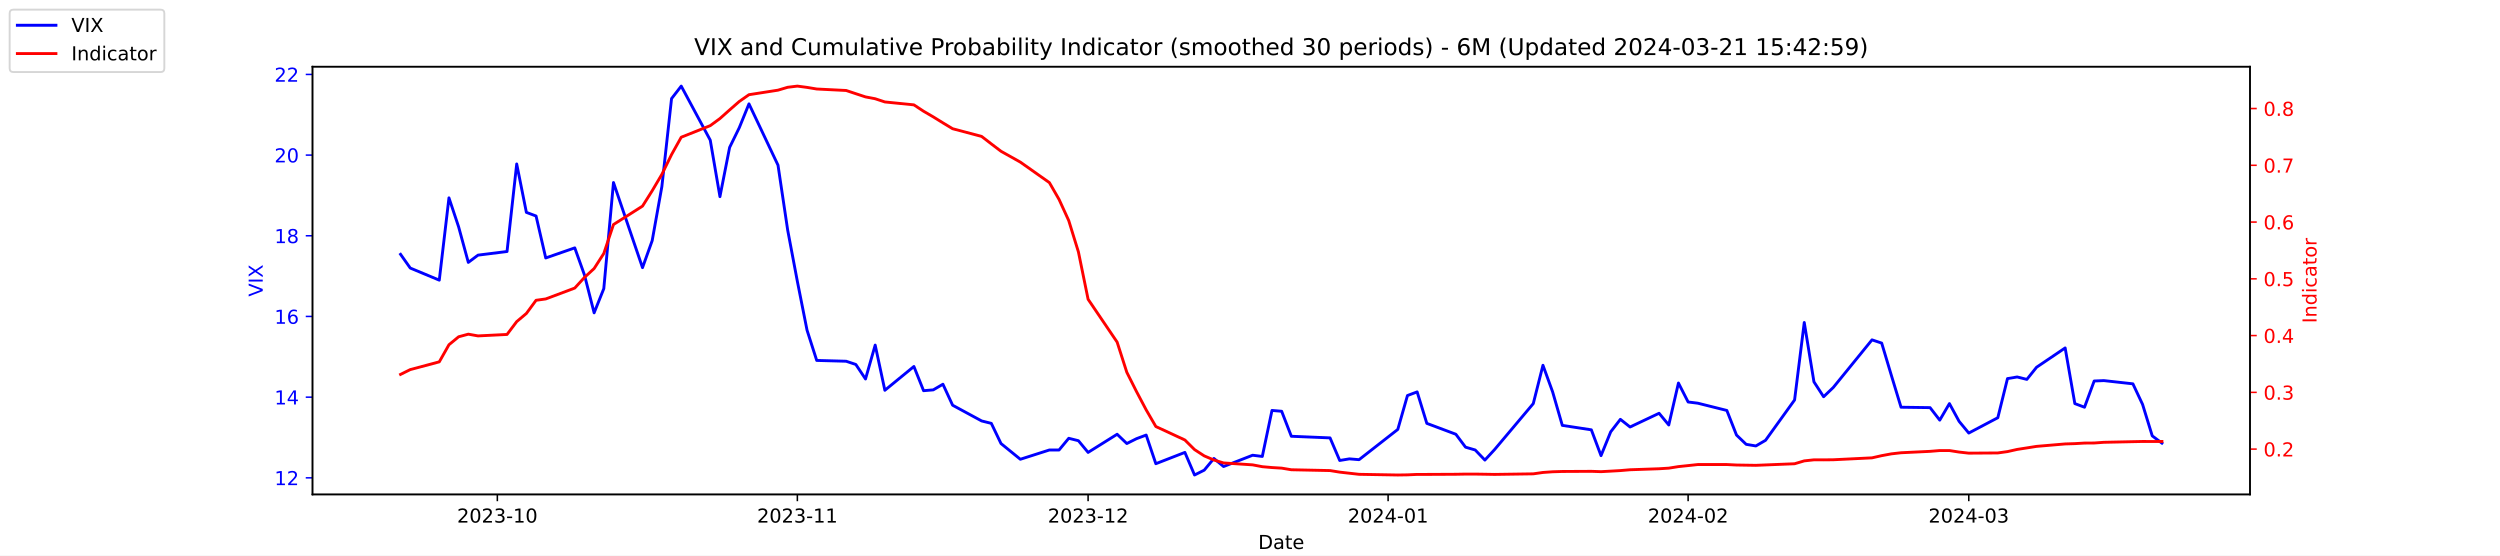
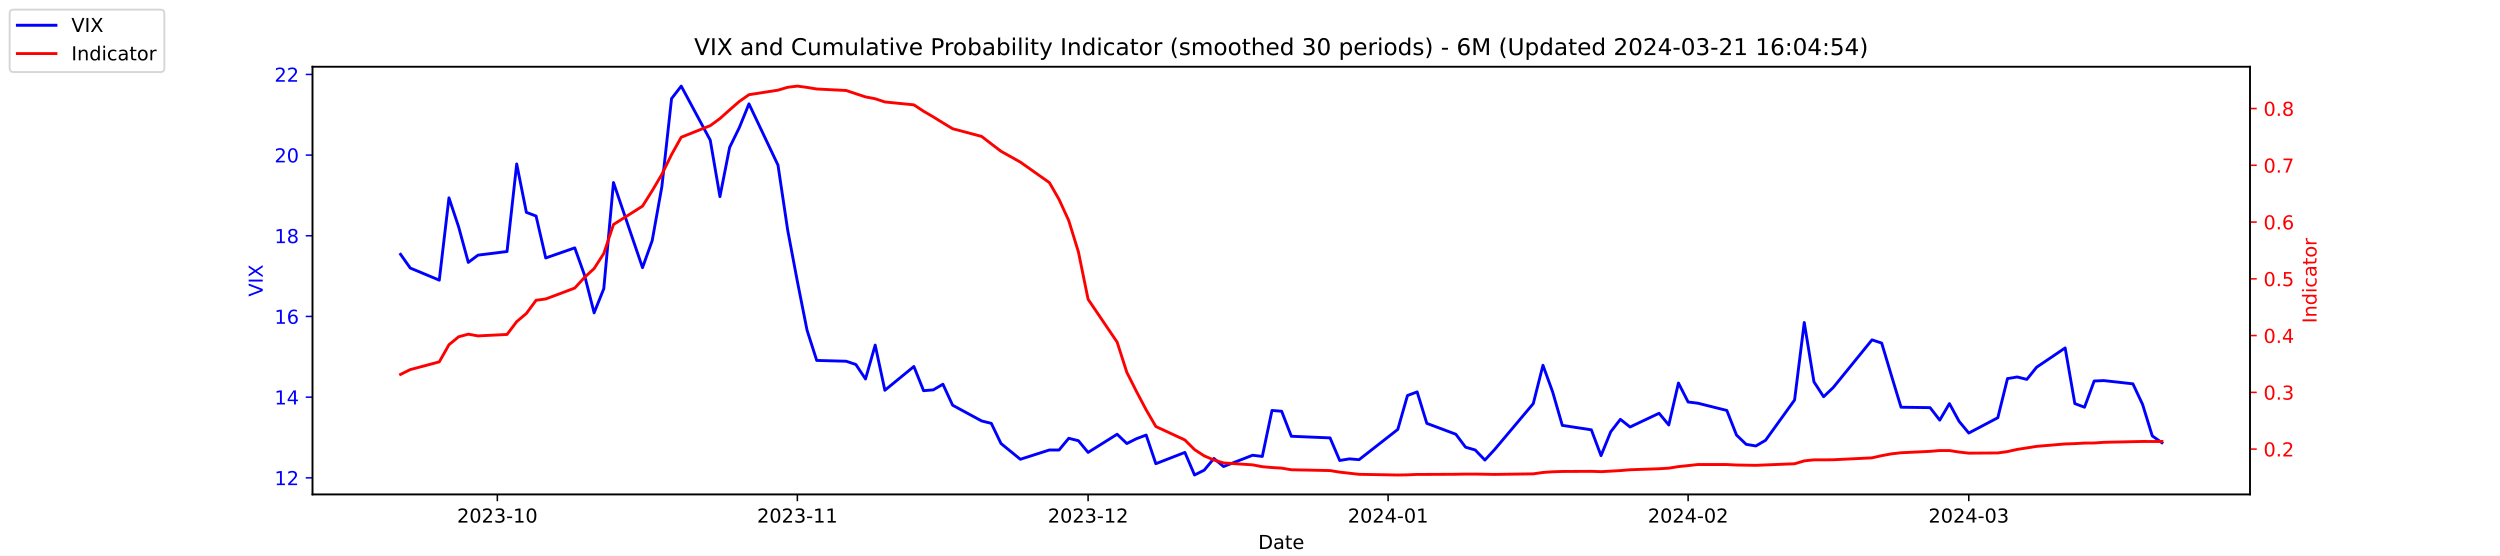
<svg xmlns="http://www.w3.org/2000/svg" xmlns:xlink="http://www.w3.org/1999/xlink" width="1296pt" height="288pt" viewBox="0 0 1296 288" version="1.1">
  <defs>
    <style type="text/css">*{stroke-linejoin: round; stroke-linecap: butt}</style>
  </defs>
  <g id="figure_1">
    <g id="patch_1">
      <path d="M 0 288  L 1296 288  L 1296 0  L 0 0  z " style="fill: #ffffff" />
    </g>
    <g id="axes_1">
      <g id="patch_2">
        <path d="M 162 256.32  L 1166.4 256.32  L 1166.4 34.56  L 162 34.56  z " style="fill: #ffffff" />
      </g>
      <g id="matplotlib.axis_1">
        <g id="xtick_1">
          <g id="line2d_1">
            <defs>
-               <path id="m4f66d90e80" d="M 0 0  L 0 3.5  " style="stroke: #000000; stroke-width: 0.8" />
+               <path id="mae8d6d91ac" d="M 0 0  L 0 3.5  " style="stroke: #000000; stroke-width: 0.8" />
            </defs>
            <g>
-               <use xlink:href="#m4f66d90e80" x="257.824" y="256.32" style="stroke: #000000; stroke-width: 0.8" />
+               <use xlink:href="#mae8d6d91ac" x="257.824" y="256.32" style="stroke: #000000; stroke-width: 0.8" />
            </g>
          </g>
          <g id="text_1">
            <g transform="translate(236.933 270.9184) scale(0.1 -0.1)">
              <defs>
                <path id="DejaVuSans-32" d="M 1228 531  L 3431 531  L 3431 0  L 469 0  L 469 531  Q 828 903 1448 1529  Q 2069 2156 2228 2338  Q 2531 2678 2651 2914  Q 2772 3150 2772 3378  Q 2772 3750 2511 3984  Q 2250 4219 1831 4219  Q 1534 4219 1204 4116  Q 875 4013 500 3803  L 500 4441  Q 881 4594 1212 4672  Q 1544 4750 1819 4750  Q 2544 4750 2975 4387  Q 3406 4025 3406 3419  Q 3406 3131 3298 2873  Q 3191 2616 2906 2266  Q 2828 2175 2409 1742  Q 1991 1309 1228 531  z " transform="scale(0.015625)" />
                <path id="DejaVuSans-30" d="M 2034 4250  Q 1547 4250 1301 3770  Q 1056 3291 1056 2328  Q 1056 1369 1301 889  Q 1547 409 2034 409  Q 2525 409 2770 889  Q 3016 1369 3016 2328  Q 3016 3291 2770 3770  Q 2525 4250 2034 4250  z M 2034 4750  Q 2819 4750 3233 4129  Q 3647 3509 3647 2328  Q 3647 1150 3233 529  Q 2819 -91 2034 -91  Q 1250 -91 836 529  Q 422 1150 422 2328  Q 422 3509 836 4129  Q 1250 4750 2034 4750  z " transform="scale(0.015625)" />
                <path id="DejaVuSans-33" d="M 2597 2516  Q 3050 2419 3304 2112  Q 3559 1806 3559 1356  Q 3559 666 3084 287  Q 2609 -91 1734 -91  Q 1441 -91 1130 -33  Q 819 25 488 141  L 488 750  Q 750 597 1062 519  Q 1375 441 1716 441  Q 2309 441 2620 675  Q 2931 909 2931 1356  Q 2931 1769 2642 2001  Q 2353 2234 1838 2234  L 1294 2234  L 1294 2753  L 1863 2753  Q 2328 2753 2575 2939  Q 2822 3125 2822 3475  Q 2822 3834 2567 4026  Q 2313 4219 1838 4219  Q 1578 4219 1281 4162  Q 984 4106 628 3988  L 628 4550  Q 988 4650 1302 4700  Q 1616 4750 1894 4750  Q 2613 4750 3031 4423  Q 3450 4097 3450 3541  Q 3450 3153 3228 2886  Q 3006 2619 2597 2516  z " transform="scale(0.015625)" />
                <path id="DejaVuSans-2d" d="M 313 2009  L 1997 2009  L 1997 1497  L 313 1497  L 313 2009  z " transform="scale(0.015625)" />
                <path id="DejaVuSans-31" d="M 794 531  L 1825 531  L 1825 4091  L 703 3866  L 703 4441  L 1819 4666  L 2450 4666  L 2450 531  L 3481 531  L 3481 0  L 794 0  L 794 531  z " transform="scale(0.015625)" />
              </defs>
              <use xlink:href="#DejaVuSans-32" />
              <use xlink:href="#DejaVuSans-30" x="63.623" />
              <use xlink:href="#DejaVuSans-32" x="127.246" />
              <use xlink:href="#DejaVuSans-33" x="190.869" />
              <use xlink:href="#DejaVuSans-2d" x="254.492" />
              <use xlink:href="#DejaVuSans-31" x="290.576" />
              <use xlink:href="#DejaVuSans-30" x="354.199" />
            </g>
          </g>
        </g>
        <g id="xtick_2">
          <g id="line2d_2">
            <g>
-               <use xlink:href="#m4f66d90e80" x="413.351" y="256.32" style="stroke: #000000; stroke-width: 0.8" />
+               <use xlink:href="#mae8d6d91ac" x="413.351" y="256.32" style="stroke: #000000; stroke-width: 0.8" />
            </g>
          </g>
          <g id="text_2">
            <g transform="translate(392.4594 270.9184) scale(0.1 -0.1)">
              <use xlink:href="#DejaVuSans-32" />
              <use xlink:href="#DejaVuSans-30" x="63.623" />
              <use xlink:href="#DejaVuSans-32" x="127.246" />
              <use xlink:href="#DejaVuSans-33" x="190.869" />
              <use xlink:href="#DejaVuSans-2d" x="254.492" />
              <use xlink:href="#DejaVuSans-31" x="290.576" />
              <use xlink:href="#DejaVuSans-31" x="354.199" />
            </g>
          </g>
        </g>
        <g id="xtick_3">
          <g id="line2d_3">
            <g>
-               <use xlink:href="#m4f66d90e80" x="564.069" y="256.32" style="stroke: #000000; stroke-width: 0.8" />
+               <use xlink:href="#mae8d6d91ac" x="564.069" y="256.32" style="stroke: #000000; stroke-width: 0.8" />
            </g>
          </g>
          <g id="text_3">
            <g transform="translate(543.178 270.9184) scale(0.1 -0.1)">
              <use xlink:href="#DejaVuSans-32" />
              <use xlink:href="#DejaVuSans-30" x="63.623" />
              <use xlink:href="#DejaVuSans-32" x="127.246" />
              <use xlink:href="#DejaVuSans-33" x="190.869" />
              <use xlink:href="#DejaVuSans-2d" x="254.492" />
              <use xlink:href="#DejaVuSans-31" x="290.576" />
              <use xlink:href="#DejaVuSans-32" x="354.199" />
            </g>
          </g>
        </g>
        <g id="xtick_4">
          <g id="line2d_4">
            <g>
-               <use xlink:href="#m4f66d90e80" x="719.596" y="256.32" style="stroke: #000000; stroke-width: 0.8" />
+               <use xlink:href="#mae8d6d91ac" x="719.596" y="256.32" style="stroke: #000000; stroke-width: 0.8" />
            </g>
          </g>
          <g id="text_4">
            <g transform="translate(698.7044 270.9184) scale(0.1 -0.1)">
              <defs>
                <path id="DejaVuSans-34" d="M 2419 4116  L 825 1625  L 2419 1625  L 2419 4116  z M 2253 4666  L 3047 4666  L 3047 1625  L 3713 1625  L 3713 1100  L 3047 1100  L 3047 0  L 2419 0  L 2419 1100  L 313 1100  L 313 1709  L 2253 4666  z " transform="scale(0.015625)" />
              </defs>
              <use xlink:href="#DejaVuSans-32" />
              <use xlink:href="#DejaVuSans-30" x="63.623" />
              <use xlink:href="#DejaVuSans-32" x="127.246" />
              <use xlink:href="#DejaVuSans-34" x="190.869" />
              <use xlink:href="#DejaVuSans-2d" x="254.492" />
              <use xlink:href="#DejaVuSans-30" x="290.576" />
              <use xlink:href="#DejaVuSans-31" x="354.199" />
            </g>
          </g>
        </g>
        <g id="xtick_5">
          <g id="line2d_5">
            <g>
-               <use xlink:href="#m4f66d90e80" x="875.122" y="256.32" style="stroke: #000000; stroke-width: 0.8" />
+               <use xlink:href="#mae8d6d91ac" x="875.122" y="256.32" style="stroke: #000000; stroke-width: 0.8" />
            </g>
          </g>
          <g id="text_5">
            <g transform="translate(854.2309 270.9184) scale(0.1 -0.1)">
              <use xlink:href="#DejaVuSans-32" />
              <use xlink:href="#DejaVuSans-30" x="63.623" />
              <use xlink:href="#DejaVuSans-32" x="127.246" />
              <use xlink:href="#DejaVuSans-34" x="190.869" />
              <use xlink:href="#DejaVuSans-2d" x="254.492" />
              <use xlink:href="#DejaVuSans-30" x="290.576" />
              <use xlink:href="#DejaVuSans-32" x="354.199" />
            </g>
          </g>
        </g>
        <g id="xtick_6">
          <g id="line2d_6">
            <g>
-               <use xlink:href="#m4f66d90e80" x="1020.615" y="256.32" style="stroke: #000000; stroke-width: 0.8" />
+               <use xlink:href="#mae8d6d91ac" x="1020.615" y="256.32" style="stroke: #000000; stroke-width: 0.8" />
            </g>
          </g>
          <g id="text_6">
            <g transform="translate(999.7234 270.9184) scale(0.1 -0.1)">
              <use xlink:href="#DejaVuSans-32" />
              <use xlink:href="#DejaVuSans-30" x="63.623" />
              <use xlink:href="#DejaVuSans-32" x="127.246" />
              <use xlink:href="#DejaVuSans-34" x="190.869" />
              <use xlink:href="#DejaVuSans-2d" x="254.492" />
              <use xlink:href="#DejaVuSans-30" x="290.576" />
              <use xlink:href="#DejaVuSans-33" x="354.199" />
            </g>
          </g>
        </g>
        <g id="text_7">
          <g transform="translate(652.2492 284.5966) scale(0.1 -0.1)">
            <defs>
              <path id="DejaVuSans-44" d="M 1259 4147  L 1259 519  L 2022 519  Q 2988 519 3436 956  Q 3884 1394 3884 2338  Q 3884 3275 3436 3711  Q 2988 4147 2022 4147  L 1259 4147  z M 628 4666  L 1925 4666  Q 3281 4666 3915 4102  Q 4550 3538 4550 2338  Q 4550 1131 3912 565  Q 3275 0 1925 0  L 628 0  L 628 4666  z " transform="scale(0.015625)" />
              <path id="DejaVuSans-61" d="M 2194 1759  Q 1497 1759 1228 1600  Q 959 1441 959 1056  Q 959 750 1161 570  Q 1363 391 1709 391  Q 2188 391 2477 730  Q 2766 1069 2766 1631  L 2766 1759  L 2194 1759  z M 3341 1997  L 3341 0  L 2766 0  L 2766 531  Q 2569 213 2275 61  Q 1981 -91 1556 -91  Q 1019 -91 701 211  Q 384 513 384 1019  Q 384 1609 779 1909  Q 1175 2209 1959 2209  L 2766 2209  L 2766 2266  Q 2766 2663 2505 2880  Q 2244 3097 1772 3097  Q 1472 3097 1187 3025  Q 903 2953 641 2809  L 641 3341  Q 956 3463 1253 3523  Q 1550 3584 1831 3584  Q 2591 3584 2966 3190  Q 3341 2797 3341 1997  z " transform="scale(0.015625)" />
              <path id="DejaVuSans-74" d="M 1172 4494  L 1172 3500  L 2356 3500  L 2356 3053  L 1172 3053  L 1172 1153  Q 1172 725 1289 603  Q 1406 481 1766 481  L 2356 481  L 2356 0  L 1766 0  Q 1100 0 847 248  Q 594 497 594 1153  L 594 3053  L 172 3053  L 172 3500  L 594 3500  L 594 4494  L 1172 4494  z " transform="scale(0.015625)" />
              <path id="DejaVuSans-65" d="M 3597 1894  L 3597 1613  L 953 1613  Q 991 1019 1311 708  Q 1631 397 2203 397  Q 2534 397 2845 478  Q 3156 559 3463 722  L 3463 178  Q 3153 47 2828 -22  Q 2503 -91 2169 -91  Q 1331 -91 842 396  Q 353 884 353 1716  Q 353 2575 817 3079  Q 1281 3584 2069 3584  Q 2775 3584 3186 3129  Q 3597 2675 3597 1894  z M 3022 2063  Q 3016 2534 2758 2815  Q 2500 3097 2075 3097  Q 1594 3097 1305 2825  Q 1016 2553 972 2059  L 3022 2063  z " transform="scale(0.015625)" />
            </defs>
            <use xlink:href="#DejaVuSans-44" />
            <use xlink:href="#DejaVuSans-61" x="77.002" />
            <use xlink:href="#DejaVuSans-74" x="138.281" />
            <use xlink:href="#DejaVuSans-65" x="177.49" />
          </g>
        </g>
      </g>
      <g id="matplotlib.axis_2">
        <g id="ytick_1">
          <g id="line2d_7">
            <defs>
-               <path id="m7da68dce56" d="M 0 0  L -3.5 0  " style="stroke: #0000ff; stroke-width: 0.8" />
+               <path id="mbd9b6d5ea7" d="M 0 0  L -3.5 0  " style="stroke: #0000ff; stroke-width: 0.8" />
            </defs>
            <g>
-               <use xlink:href="#m7da68dce56" x="162" y="247.704" style="fill: #0000ff; stroke: #0000ff; stroke-width: 0.8" />
+               <use xlink:href="#mbd9b6d5ea7" x="162" y="247.704" style="fill: #0000ff; stroke: #0000ff; stroke-width: 0.8" />
            </g>
          </g>
          <g id="text_8">
            <g style="fill: #0000ff" transform="translate(142.275 251.5031) scale(0.1 -0.1)">
              <use xlink:href="#DejaVuSans-31" />
              <use xlink:href="#DejaVuSans-32" x="63.623" />
            </g>
          </g>
        </g>
        <g id="ytick_2">
          <g id="line2d_8">
            <g>
-               <use xlink:href="#m7da68dce56" x="162" y="205.878" style="fill: #0000ff; stroke: #0000ff; stroke-width: 0.8" />
+               <use xlink:href="#mbd9b6d5ea7" x="162" y="205.878" style="fill: #0000ff; stroke: #0000ff; stroke-width: 0.8" />
            </g>
          </g>
          <g id="text_9">
            <g style="fill: #0000ff" transform="translate(142.275 209.6774) scale(0.1 -0.1)">
              <use xlink:href="#DejaVuSans-31" />
              <use xlink:href="#DejaVuSans-34" x="63.623" />
            </g>
          </g>
        </g>
        <g id="ytick_3">
          <g id="line2d_9">
            <g>
-               <use xlink:href="#m7da68dce56" x="162" y="164.052" style="fill: #0000ff; stroke: #0000ff; stroke-width: 0.8" />
+               <use xlink:href="#mbd9b6d5ea7" x="162" y="164.052" style="fill: #0000ff; stroke: #0000ff; stroke-width: 0.8" />
            </g>
          </g>
          <g id="text_10">
            <g style="fill: #0000ff" transform="translate(142.275 167.8517) scale(0.1 -0.1)">
              <defs>
                <path id="DejaVuSans-36" d="M 2113 2584  Q 1688 2584 1439 2293  Q 1191 2003 1191 1497  Q 1191 994 1439 701  Q 1688 409 2113 409  Q 2538 409 2786 701  Q 3034 994 3034 1497  Q 3034 2003 2786 2293  Q 2538 2584 2113 2584  z M 3366 4563  L 3366 3988  Q 3128 4100 2886 4159  Q 2644 4219 2406 4219  Q 1781 4219 1451 3797  Q 1122 3375 1075 2522  Q 1259 2794 1537 2939  Q 1816 3084 2150 3084  Q 2853 3084 3261 2657  Q 3669 2231 3669 1497  Q 3669 778 3244 343  Q 2819 -91 2113 -91  Q 1303 -91 875 529  Q 447 1150 447 2328  Q 447 3434 972 4092  Q 1497 4750 2381 4750  Q 2619 4750 2861 4703  Q 3103 4656 3366 4563  z " transform="scale(0.015625)" />
              </defs>
              <use xlink:href="#DejaVuSans-31" />
              <use xlink:href="#DejaVuSans-36" x="63.623" />
            </g>
          </g>
        </g>
        <g id="ytick_4">
          <g id="line2d_10">
            <g>
-               <use xlink:href="#m7da68dce56" x="162" y="122.227" style="fill: #0000ff; stroke: #0000ff; stroke-width: 0.8" />
+               <use xlink:href="#mbd9b6d5ea7" x="162" y="122.227" style="fill: #0000ff; stroke: #0000ff; stroke-width: 0.8" />
            </g>
          </g>
          <g id="text_11">
            <g style="fill: #0000ff" transform="translate(142.275 126.0259) scale(0.1 -0.1)">
              <defs>
                <path id="DejaVuSans-38" d="M 2034 2216  Q 1584 2216 1326 1975  Q 1069 1734 1069 1313  Q 1069 891 1326 650  Q 1584 409 2034 409  Q 2484 409 2743 651  Q 3003 894 3003 1313  Q 3003 1734 2745 1975  Q 2488 2216 2034 2216  z M 1403 2484  Q 997 2584 770 2862  Q 544 3141 544 3541  Q 544 4100 942 4425  Q 1341 4750 2034 4750  Q 2731 4750 3128 4425  Q 3525 4100 3525 3541  Q 3525 3141 3298 2862  Q 3072 2584 2669 2484  Q 3125 2378 3379 2068  Q 3634 1759 3634 1313  Q 3634 634 3220 271  Q 2806 -91 2034 -91  Q 1263 -91 848 271  Q 434 634 434 1313  Q 434 1759 690 2068  Q 947 2378 1403 2484  z M 1172 3481  Q 1172 3119 1398 2916  Q 1625 2713 2034 2713  Q 2441 2713 2670 2916  Q 2900 3119 2900 3481  Q 2900 3844 2670 4047  Q 2441 4250 2034 4250  Q 1625 4250 1398 4047  Q 1172 3844 1172 3481  z " transform="scale(0.015625)" />
              </defs>
              <use xlink:href="#DejaVuSans-31" />
              <use xlink:href="#DejaVuSans-38" x="63.623" />
            </g>
          </g>
        </g>
        <g id="ytick_5">
          <g id="line2d_11">
            <g>
-               <use xlink:href="#m7da68dce56" x="162" y="80.401" style="fill: #0000ff; stroke: #0000ff; stroke-width: 0.8" />
+               <use xlink:href="#mbd9b6d5ea7" x="162" y="80.401" style="fill: #0000ff; stroke: #0000ff; stroke-width: 0.8" />
            </g>
          </g>
          <g id="text_12">
            <g style="fill: #0000ff" transform="translate(142.275 84.2002) scale(0.1 -0.1)">
              <use xlink:href="#DejaVuSans-32" />
              <use xlink:href="#DejaVuSans-30" x="63.623" />
            </g>
          </g>
        </g>
        <g id="ytick_6">
          <g id="line2d_12">
            <g>
-               <use xlink:href="#m7da68dce56" x="162" y="38.575" style="fill: #0000ff; stroke: #0000ff; stroke-width: 0.8" />
+               <use xlink:href="#mbd9b6d5ea7" x="162" y="38.575" style="fill: #0000ff; stroke: #0000ff; stroke-width: 0.8" />
            </g>
          </g>
          <g id="text_13">
            <g style="fill: #0000ff" transform="translate(142.275 42.37447) scale(0.1 -0.1)">
              <use xlink:href="#DejaVuSans-32" />
              <use xlink:href="#DejaVuSans-32" x="63.623" />
            </g>
          </g>
        </g>
        <g id="text_14">
          <g style="fill: #0000ff" transform="translate(136.1953 153.7603) rotate(-90) scale(0.1 -0.1)">
            <defs>
              <path id="DejaVuSans-56" d="M 1831 0  L 50 4666  L 709 4666  L 2188 738  L 3669 4666  L 4325 4666  L 2547 0  L 1831 0  z " transform="scale(0.015625)" />
              <path id="DejaVuSans-49" d="M 628 4666  L 1259 4666  L 1259 0  L 628 0  L 628 4666  z " transform="scale(0.015625)" />
              <path id="DejaVuSans-58" d="M 403 4666  L 1081 4666  L 2241 2931  L 3406 4666  L 4084 4666  L 2584 2425  L 4184 0  L 3506 0  L 2194 1984  L 872 0  L 191 0  L 1856 2491  L 403 4666  z " transform="scale(0.015625)" />
            </defs>
            <use xlink:href="#DejaVuSans-56" />
            <use xlink:href="#DejaVuSans-49" x="68.408" />
            <use xlink:href="#DejaVuSans-58" x="97.9" />
          </g>
        </g>
      </g>
      <g id="line2d_13">
-         <path d="M 207.655 131.847  L 212.672 138.957  L 227.722 145.231  L 232.739 102.569  L 237.756 117.626  L 242.773 136.029  L 247.79 132.265  L 262.841 130.383  L 267.858 85.002  L 272.875 110.097  L 277.892 111.979  L 282.909 133.729  L 297.96 128.501  L 302.977 142.512  L 307.994 162.17  L 313.011 149.623  L 318.028 94.622  L 333.079 138.748  L 338.096 124.736  L 343.113 96.713  L 348.13 51.123  L 353.147 44.64  L 368.198 72.663  L 373.215 101.941  L 378.232 76.428  L 383.249 66.18  L 388.266 53.842  L 403.317 85.629  L 408.334 119.299  L 413.351 145.858  L 418.368 171.163  L 423.385 186.847  L 438.645 187.266  L 443.662 188.939  L 448.679 196.467  L 453.696 178.901  L 458.713 202.323  L 473.764 189.984  L 478.781 202.532  L 483.798 202.114  L 488.815 199.186  L 493.832 210.061  L 508.883 218.217  L 513.9 219.472  L 518.917 229.928  L 528.951 238.084  L 544.001 233.274  L 549.018 233.274  L 554.035 227.209  L 559.052 228.464  L 564.069 234.529  L 579.12 225.118  L 584.137 229.928  L 589.154 227.418  L 594.171 225.536  L 599.188 240.384  L 614.239 234.529  L 619.256 246.24  L 624.273 243.73  L 629.29 237.666  L 634.307 241.848  L 649.358 235.993  L 654.375 236.62  L 659.392 212.779  L 664.409 213.198  L 669.426 226.164  L 689.494 227  L 694.511 238.711  L 699.528 237.875  L 704.545 238.293  L 724.613 222.608  L 729.63 205.042  L 734.647 203.159  L 739.664 219.472  L 754.715 225.118  L 759.732 231.81  L 764.749 233.274  L 769.766 238.502  L 774.783 233.065  L 794.851 209.224  L 799.868 189.357  L 804.885 203.159  L 809.902 220.517  L 824.952 222.818  L 829.969 236.202  L 834.986 223.863  L 840.003 217.38  L 845.02 221.354  L 860.071 214.243  L 865.088 220.308  L 870.105 198.559  L 875.122 208.388  L 880.139 209.015  L 895.19 212.779  L 900.207 225.536  L 905.224 230.346  L 910.241 231.183  L 915.258 228.255  L 930.309 207.342  L 935.326 167.189  L 940.343 197.931  L 945.36 205.669  L 950.377 200.859  L 970.445 176.182  L 975.462 177.855  L 980.479 194.585  L 985.496 211.106  L 1000.547 211.316  L 1005.564 217.798  L 1010.581 209.224  L 1015.598 218.426  L 1020.615 224.491  L 1035.666 216.544  L 1040.683 196.258  L 1045.7 195.422  L 1050.717 196.677  L 1055.734 190.403  L 1070.576 180.364  L 1075.593 209.224  L 1080.61 211.106  L 1085.627 197.513  L 1090.644 197.304  L 1105.695 198.977  L 1110.711 209.642  L 1115.728 225.955  L 1120.745 229.719  " clip-path="url(#p7856aceb6f)" style="fill: none; stroke: #0000ff; stroke-width: 1.5; stroke-linecap: square" />
+         <path d="M 207.655 131.847  L 212.672 138.957  L 227.722 145.231  L 232.739 102.569  L 237.756 117.626  L 242.773 136.029  L 247.79 132.265  L 262.841 130.383  L 267.858 85.002  L 272.875 110.097  L 277.892 111.979  L 282.909 133.729  L 297.96 128.501  L 302.977 142.512  L 307.994 162.17  L 313.011 149.623  L 318.028 94.622  L 333.079 138.748  L 338.096 124.736  L 343.113 96.713  L 348.13 51.123  L 353.147 44.64  L 368.198 72.663  L 373.215 101.941  L 378.232 76.428  L 383.249 66.18  L 388.266 53.842  L 403.317 85.629  L 408.334 119.299  L 413.351 145.858  L 418.368 171.163  L 423.385 186.847  L 438.645 187.266  L 443.662 188.939  L 448.679 196.467  L 453.696 178.901  L 458.713 202.323  L 473.764 189.984  L 478.781 202.532  L 483.798 202.114  L 488.815 199.186  L 493.832 210.061  L 508.883 218.217  L 513.9 219.472  L 518.917 229.928  L 528.951 238.084  L 544.001 233.274  L 549.018 233.274  L 554.035 227.209  L 559.052 228.464  L 564.069 234.529  L 579.12 225.118  L 584.137 229.928  L 589.154 227.418  L 594.171 225.536  L 599.188 240.384  L 614.239 234.529  L 619.256 246.24  L 624.273 243.73  L 629.29 237.666  L 634.307 241.848  L 649.358 235.993  L 654.375 236.62  L 659.392 212.779  L 664.409 213.198  L 669.426 226.164  L 689.494 227  L 694.511 238.711  L 699.528 237.875  L 704.545 238.293  L 724.613 222.608  L 729.63 205.042  L 734.647 203.159  L 739.664 219.472  L 754.715 225.118  L 759.732 231.81  L 764.749 233.274  L 769.766 238.502  L 774.783 233.065  L 794.851 209.224  L 799.868 189.357  L 804.885 203.159  L 809.902 220.517  L 824.952 222.818  L 829.969 236.202  L 834.986 223.863  L 840.003 217.38  L 845.02 221.354  L 860.071 214.243  L 865.088 220.308  L 870.105 198.559  L 875.122 208.388  L 880.139 209.015  L 895.19 212.779  L 900.207 225.536  L 905.224 230.346  L 910.241 231.183  L 915.258 228.255  L 930.309 207.342  L 935.326 167.189  L 940.343 197.931  L 945.36 205.669  L 950.377 200.859  L 970.445 176.182  L 975.462 177.855  L 980.479 194.585  L 985.496 211.106  L 1000.547 211.316  L 1005.564 217.798  L 1010.581 209.224  L 1015.598 218.426  L 1020.615 224.491  L 1035.666 216.544  L 1040.683 196.258  L 1045.7 195.422  L 1050.717 196.677  L 1055.734 190.403  L 1070.576 180.364  L 1075.593 209.224  L 1080.61 211.106  L 1085.627 197.513  L 1090.644 197.304  L 1105.695 198.977  L 1110.711 209.642  L 1115.728 225.955  L 1120.745 229.51  " clip-path="url(#p8a641d661d)" style="fill: none; stroke: #0000ff; stroke-width: 1.5; stroke-linecap: square" />
      </g>
      <g id="patch_3">
        <path d="M 162 256.32  L 162 34.56  " style="fill: none; stroke: #000000; stroke-width: 0.8; stroke-linejoin: miter; stroke-linecap: square" />
      </g>
      <g id="patch_4">
        <path d="M 1166.4 256.32  L 1166.4 34.56  " style="fill: none; stroke: #000000; stroke-width: 0.8; stroke-linejoin: miter; stroke-linecap: square" />
      </g>
      <g id="patch_5">
        <path d="M 162 256.32  L 1166.4 256.32  " style="fill: none; stroke: #000000; stroke-width: 0.8; stroke-linejoin: miter; stroke-linecap: square" />
      </g>
      <g id="patch_6">
        <path d="M 162 34.56  L 1166.4 34.56  " style="fill: none; stroke: #000000; stroke-width: 0.8; stroke-linejoin: miter; stroke-linecap: square" />
      </g>
    </g>
    <g id="axes_2">
      <g id="matplotlib.axis_3">
        <g id="ytick_7">
          <g id="line2d_14">
            <defs>
-               <path id="mf8a91b2d9e" d="M 0 0  L 3.5 0  " style="stroke: #ff0000; stroke-width: 0.8" />
+               <path id="m3cd0cee8ce" d="M 0 0  L 3.5 0  " style="stroke: #ff0000; stroke-width: 0.8" />
            </defs>
            <g>
-               <use xlink:href="#mf8a91b2d9e" x="1166.4" y="232.822" style="fill: #ff0000; stroke: #ff0000; stroke-width: 0.8" />
+               <use xlink:href="#m3cd0cee8ce" x="1166.4" y="232.822" style="fill: #ff0000; stroke: #ff0000; stroke-width: 0.8" />
            </g>
          </g>
          <g id="text_15">
            <g style="fill: #ff0000" transform="translate(1173.4 236.6214) scale(0.1 -0.1)">
              <defs>
                <path id="DejaVuSans-2e" d="M 684 794  L 1344 794  L 1344 0  L 684 0  L 684 794  z " transform="scale(0.015625)" />
              </defs>
              <use xlink:href="#DejaVuSans-30" />
              <use xlink:href="#DejaVuSans-2e" x="63.623" />
              <use xlink:href="#DejaVuSans-32" x="95.41" />
            </g>
          </g>
        </g>
        <g id="ytick_8">
          <g id="line2d_15">
            <g>
-               <use xlink:href="#mf8a91b2d9e" x="1166.4" y="203.396" style="fill: #ff0000; stroke: #ff0000; stroke-width: 0.8" />
+               <use xlink:href="#m3cd0cee8ce" x="1166.4" y="203.396" style="fill: #ff0000; stroke: #ff0000; stroke-width: 0.8" />
            </g>
          </g>
          <g id="text_16">
            <g style="fill: #ff0000" transform="translate(1173.4 207.1955) scale(0.1 -0.1)">
              <use xlink:href="#DejaVuSans-30" />
              <use xlink:href="#DejaVuSans-2e" x="63.623" />
              <use xlink:href="#DejaVuSans-33" x="95.41" />
            </g>
          </g>
        </g>
        <g id="ytick_9">
          <g id="line2d_16">
            <g>
-               <use xlink:href="#mf8a91b2d9e" x="1166.4" y="173.97" style="fill: #ff0000; stroke: #ff0000; stroke-width: 0.8" />
+               <use xlink:href="#m3cd0cee8ce" x="1166.4" y="173.97" style="fill: #ff0000; stroke: #ff0000; stroke-width: 0.8" />
            </g>
          </g>
          <g id="text_17">
            <g style="fill: #ff0000" transform="translate(1173.4 177.7695) scale(0.1 -0.1)">
              <use xlink:href="#DejaVuSans-30" />
              <use xlink:href="#DejaVuSans-2e" x="63.623" />
              <use xlink:href="#DejaVuSans-34" x="95.41" />
            </g>
          </g>
        </g>
        <g id="ytick_10">
          <g id="line2d_17">
            <g>
-               <use xlink:href="#mf8a91b2d9e" x="1166.4" y="144.544" style="fill: #ff0000; stroke: #ff0000; stroke-width: 0.8" />
+               <use xlink:href="#m3cd0cee8ce" x="1166.4" y="144.544" style="fill: #ff0000; stroke: #ff0000; stroke-width: 0.8" />
            </g>
          </g>
          <g id="text_18">
            <g style="fill: #ff0000" transform="translate(1173.4 148.3435) scale(0.1 -0.1)">
              <defs>
                <path id="DejaVuSans-35" d="M 691 4666  L 3169 4666  L 3169 4134  L 1269 4134  L 1269 2991  Q 1406 3038 1543 3061  Q 1681 3084 1819 3084  Q 2600 3084 3056 2656  Q 3513 2228 3513 1497  Q 3513 744 3044 326  Q 2575 -91 1722 -91  Q 1428 -91 1123 -41  Q 819 9 494 109  L 494 744  Q 775 591 1075 516  Q 1375 441 1709 441  Q 2250 441 2565 725  Q 2881 1009 2881 1497  Q 2881 1984 2565 2268  Q 2250 2553 1709 2553  Q 1456 2553 1204 2497  Q 953 2441 691 2322  L 691 4666  z " transform="scale(0.015625)" />
              </defs>
              <use xlink:href="#DejaVuSans-30" />
              <use xlink:href="#DejaVuSans-2e" x="63.623" />
              <use xlink:href="#DejaVuSans-35" x="95.41" />
            </g>
          </g>
        </g>
        <g id="ytick_11">
          <g id="line2d_18">
            <g>
-               <use xlink:href="#mf8a91b2d9e" x="1166.4" y="115.118" style="fill: #ff0000; stroke: #ff0000; stroke-width: 0.8" />
+               <use xlink:href="#m3cd0cee8ce" x="1166.4" y="115.118" style="fill: #ff0000; stroke: #ff0000; stroke-width: 0.8" />
            </g>
          </g>
          <g id="text_19">
            <g style="fill: #ff0000" transform="translate(1173.4 118.9176) scale(0.1 -0.1)">
              <use xlink:href="#DejaVuSans-30" />
              <use xlink:href="#DejaVuSans-2e" x="63.623" />
              <use xlink:href="#DejaVuSans-36" x="95.41" />
            </g>
          </g>
        </g>
        <g id="ytick_12">
          <g id="line2d_19">
            <g>
-               <use xlink:href="#mf8a91b2d9e" x="1166.4" y="85.692" style="fill: #ff0000; stroke: #ff0000; stroke-width: 0.8" />
+               <use xlink:href="#m3cd0cee8ce" x="1166.4" y="85.692" style="fill: #ff0000; stroke: #ff0000; stroke-width: 0.8" />
            </g>
          </g>
          <g id="text_20">
            <g style="fill: #ff0000" transform="translate(1173.4 89.4916) scale(0.1 -0.1)">
              <defs>
                <path id="DejaVuSans-37" d="M 525 4666  L 3525 4666  L 3525 4397  L 1831 0  L 1172 0  L 2766 4134  L 525 4134  L 525 4666  z " transform="scale(0.015625)" />
              </defs>
              <use xlink:href="#DejaVuSans-30" />
              <use xlink:href="#DejaVuSans-2e" x="63.623" />
              <use xlink:href="#DejaVuSans-37" x="95.41" />
            </g>
          </g>
        </g>
        <g id="ytick_13">
          <g id="line2d_20">
            <g>
-               <use xlink:href="#mf8a91b2d9e" x="1166.4" y="56.266" style="fill: #ff0000; stroke: #ff0000; stroke-width: 0.8" />
+               <use xlink:href="#m3cd0cee8ce" x="1166.4" y="56.266" style="fill: #ff0000; stroke: #ff0000; stroke-width: 0.8" />
            </g>
          </g>
          <g id="text_21">
            <g style="fill: #ff0000" transform="translate(1173.4 60.06564) scale(0.1 -0.1)">
              <use xlink:href="#DejaVuSans-30" />
              <use xlink:href="#DejaVuSans-2e" x="63.623" />
              <use xlink:href="#DejaVuSans-38" x="95.41" />
            </g>
          </g>
        </g>
        <g id="text_22">
          <g style="fill: #ff0000" transform="translate(1200.902 167.5353) rotate(-90) scale(0.1 -0.1)">
            <defs>
              <path id="DejaVuSans-6e" d="M 3513 2113  L 3513 0  L 2938 0  L 2938 2094  Q 2938 2591 2744 2837  Q 2550 3084 2163 3084  Q 1697 3084 1428 2787  Q 1159 2491 1159 1978  L 1159 0  L 581 0  L 581 3500  L 1159 3500  L 1159 2956  Q 1366 3272 1645 3428  Q 1925 3584 2291 3584  Q 2894 3584 3203 3211  Q 3513 2838 3513 2113  z " transform="scale(0.015625)" />
              <path id="DejaVuSans-64" d="M 2906 2969  L 2906 4863  L 3481 4863  L 3481 0  L 2906 0  L 2906 525  Q 2725 213 2448 61  Q 2172 -91 1784 -91  Q 1150 -91 751 415  Q 353 922 353 1747  Q 353 2572 751 3078  Q 1150 3584 1784 3584  Q 2172 3584 2448 3432  Q 2725 3281 2906 2969  z M 947 1747  Q 947 1113 1208 752  Q 1469 391 1925 391  Q 2381 391 2643 752  Q 2906 1113 2906 1747  Q 2906 2381 2643 2742  Q 2381 3103 1925 3103  Q 1469 3103 1208 2742  Q 947 2381 947 1747  z " transform="scale(0.015625)" />
              <path id="DejaVuSans-69" d="M 603 3500  L 1178 3500  L 1178 0  L 603 0  L 603 3500  z M 603 4863  L 1178 4863  L 1178 4134  L 603 4134  L 603 4863  z " transform="scale(0.015625)" />
              <path id="DejaVuSans-63" d="M 3122 3366  L 3122 2828  Q 2878 2963 2633 3030  Q 2388 3097 2138 3097  Q 1578 3097 1268 2742  Q 959 2388 959 1747  Q 959 1106 1268 751  Q 1578 397 2138 397  Q 2388 397 2633 464  Q 2878 531 3122 666  L 3122 134  Q 2881 22 2623 -34  Q 2366 -91 2075 -91  Q 1284 -91 818 406  Q 353 903 353 1747  Q 353 2603 823 3093  Q 1294 3584 2113 3584  Q 2378 3584 2631 3529  Q 2884 3475 3122 3366  z " transform="scale(0.015625)" />
              <path id="DejaVuSans-6f" d="M 1959 3097  Q 1497 3097 1228 2736  Q 959 2375 959 1747  Q 959 1119 1226 758  Q 1494 397 1959 397  Q 2419 397 2687 759  Q 2956 1122 2956 1747  Q 2956 2369 2687 2733  Q 2419 3097 1959 3097  z M 1959 3584  Q 2709 3584 3137 3096  Q 3566 2609 3566 1747  Q 3566 888 3137 398  Q 2709 -91 1959 -91  Q 1206 -91 779 398  Q 353 888 353 1747  Q 353 2609 779 3096  Q 1206 3584 1959 3584  z " transform="scale(0.015625)" />
              <path id="DejaVuSans-72" d="M 2631 2963  Q 2534 3019 2420 3045  Q 2306 3072 2169 3072  Q 1681 3072 1420 2755  Q 1159 2438 1159 1844  L 1159 0  L 581 0  L 581 3500  L 1159 3500  L 1159 2956  Q 1341 3275 1631 3429  Q 1922 3584 2338 3584  Q 2397 3584 2469 3576  Q 2541 3569 2628 3553  L 2631 2963  z " transform="scale(0.015625)" />
            </defs>
            <use xlink:href="#DejaVuSans-49" />
            <use xlink:href="#DejaVuSans-6e" x="29.492" />
            <use xlink:href="#DejaVuSans-64" x="92.871" />
            <use xlink:href="#DejaVuSans-69" x="156.348" />
            <use xlink:href="#DejaVuSans-63" x="184.131" />
            <use xlink:href="#DejaVuSans-61" x="239.111" />
            <use xlink:href="#DejaVuSans-74" x="300.391" />
            <use xlink:href="#DejaVuSans-6f" x="339.6" />
            <use xlink:href="#DejaVuSans-72" x="400.781" />
          </g>
        </g>
      </g>
      <g id="line2d_21">
-         <path d="M 207.655 194.087  L 212.672 191.599  L 227.722 187.582  L 232.739 178.716  L 237.756 174.588  L 242.773 173.234  L 247.79 174.131  L 262.841 173.38  L 267.858 166.724  L 272.875 162.492  L 277.892 155.668  L 282.909 154.976  L 297.96 149.33  L 302.977 143.826  L 307.994 139.202  L 313.011 131.389  L 318.028 116.397  L 333.079 106.844  L 338.096 98.885  L 343.113 90.375  L 348.13 80.138  L 353.147 71.137  L 368.198 65.133  L 373.215 61.454  L 378.232 56.981  L 383.249 52.599  L 388.266 49.093  L 403.317 46.744  L 408.334 45.248  L 413.351 44.64  L 418.368 45.302  L 423.385 46.14  L 438.645 46.907  L 443.662 48.58  L 448.679 50.235  L 453.696 51.191  L 458.713 52.85  L 473.764 54.363  L 478.781 57.662  L 483.798 60.589  L 488.815 63.695  L 493.832 66.725  L 508.883 70.727  L 513.9 74.603  L 518.917 78.414  L 528.951 84.044  L 544.001 94.664  L 549.018 103.393  L 554.035 114.361  L 559.052 130.596  L 564.069 155.142  L 579.12 177.354  L 584.137 192.995  L 589.154 202.97  L 594.171 212.467  L 599.188 221.115  L 614.239 228.09  L 619.256 233.069  L 624.273 236.332  L 629.29 238.473  L 634.307 239.988  L 649.358 240.981  L 654.375 241.932  L 659.392 242.376  L 664.409 242.682  L 669.426 243.52  L 689.494 243.944  L 694.511 244.755  L 699.528 245.322  L 704.545 245.885  L 724.613 246.24  L 729.63 246.164  L 734.647 245.936  L 739.664 245.936  L 754.715 245.862  L 759.732 245.766  L 764.749 245.766  L 769.766 245.846  L 774.783 245.936  L 794.851 245.639  L 799.868 244.924  L 804.885 244.567  L 809.902 244.411  L 824.952 244.335  L 829.969 244.511  L 834.986 244.237  L 840.003 243.948  L 845.02 243.52  L 860.071 243.001  L 865.088 242.689  L 870.105 241.889  L 875.122 241.361  L 880.139 240.82  L 895.19 240.82  L 900.207 241.063  L 905.224 241.145  L 910.241 241.227  L 915.258 241.022  L 930.309 240.412  L 935.326 238.919  L 940.343 238.375  L 945.36 238.389  L 950.377 238.337  L 970.445 237.348  L 975.462 236.214  L 980.479 235.28  L 985.496 234.705  L 1000.547 233.98  L 1005.564 233.563  L 1010.581 233.563  L 1015.598 234.351  L 1020.615 234.913  L 1035.666 234.809  L 1040.683 234.104  L 1045.7 232.98  L 1050.717 232.201  L 1055.734 231.402  L 1070.576 230.138  L 1075.593 229.979  L 1080.61 229.685  L 1085.627 229.651  L 1090.644 229.292  L 1105.695 228.962  L 1110.711 228.858  L 1115.728 228.872  L 1120.745 228.851  " clip-path="url(#p7856aceb6f)" style="fill: none; stroke: #ff0000; stroke-width: 1.5; stroke-linecap: square" />
+         <path d="M 207.655 194.087  L 212.672 191.599  L 227.722 187.582  L 232.739 178.716  L 237.756 174.588  L 242.773 173.234  L 247.79 174.131  L 262.841 173.38  L 267.858 166.724  L 272.875 162.492  L 277.892 155.668  L 282.909 154.976  L 297.96 149.33  L 302.977 143.826  L 307.994 139.202  L 313.011 131.389  L 318.028 116.397  L 333.079 106.844  L 338.096 98.885  L 343.113 90.375  L 348.13 80.138  L 353.147 71.137  L 368.198 65.133  L 373.215 61.454  L 378.232 56.981  L 383.249 52.599  L 388.266 49.093  L 403.317 46.744  L 408.334 45.248  L 413.351 44.64  L 418.368 45.302  L 423.385 46.14  L 438.645 46.907  L 443.662 48.58  L 448.679 50.235  L 453.696 51.191  L 458.713 52.85  L 473.764 54.363  L 478.781 57.662  L 483.798 60.589  L 488.815 63.695  L 493.832 66.725  L 508.883 70.727  L 513.9 74.603  L 518.917 78.414  L 528.951 84.044  L 544.001 94.664  L 549.018 103.393  L 554.035 114.361  L 559.052 130.596  L 564.069 155.142  L 579.12 177.354  L 584.137 192.995  L 589.154 202.97  L 594.171 212.467  L 599.188 221.115  L 614.239 228.09  L 619.256 233.069  L 624.273 236.332  L 629.29 238.473  L 634.307 239.988  L 649.358 240.981  L 654.375 241.932  L 659.392 242.376  L 664.409 242.682  L 669.426 243.52  L 689.494 243.944  L 694.511 244.755  L 699.528 245.322  L 704.545 245.885  L 724.613 246.24  L 729.63 246.164  L 734.647 245.936  L 739.664 245.936  L 754.715 245.862  L 759.732 245.766  L 764.749 245.766  L 769.766 245.846  L 774.783 245.936  L 794.851 245.639  L 799.868 244.924  L 804.885 244.567  L 809.902 244.411  L 824.952 244.335  L 829.969 244.511  L 834.986 244.237  L 840.003 243.948  L 845.02 243.52  L 860.071 243.001  L 865.088 242.689  L 870.105 241.889  L 875.122 241.361  L 880.139 240.82  L 895.19 240.82  L 900.207 241.063  L 905.224 241.145  L 910.241 241.227  L 915.258 241.022  L 930.309 240.412  L 935.326 238.919  L 940.343 238.375  L 945.36 238.389  L 950.377 238.337  L 970.445 237.348  L 975.462 236.214  L 980.479 235.28  L 985.496 234.705  L 1000.547 233.98  L 1005.564 233.563  L 1010.581 233.563  L 1015.598 234.351  L 1020.615 234.913  L 1035.666 234.809  L 1040.683 234.104  L 1045.7 232.98  L 1050.717 232.201  L 1055.734 231.402  L 1070.576 230.138  L 1075.593 229.979  L 1080.61 229.685  L 1085.627 229.651  L 1090.644 229.292  L 1105.695 228.962  L 1110.711 228.858  L 1115.728 228.872  L 1120.745 228.844  " clip-path="url(#p8a641d661d)" style="fill: none; stroke: #ff0000; stroke-width: 1.5; stroke-linecap: square" />
      </g>
      <g id="patch_7">
        <path d="M 162 256.32  L 162 34.56  " style="fill: none; stroke: #000000; stroke-width: 0.8; stroke-linejoin: miter; stroke-linecap: square" />
      </g>
      <g id="patch_8">
        <path d="M 1166.4 256.32  L 1166.4 34.56  " style="fill: none; stroke: #000000; stroke-width: 0.8; stroke-linejoin: miter; stroke-linecap: square" />
      </g>
      <g id="patch_9">
        <path d="M 162 256.32  L 1166.4 256.32  " style="fill: none; stroke: #000000; stroke-width: 0.8; stroke-linejoin: miter; stroke-linecap: square" />
      </g>
      <g id="patch_10">
        <path d="M 162 34.56  L 1166.4 34.56  " style="fill: none; stroke: #000000; stroke-width: 0.8; stroke-linejoin: miter; stroke-linecap: square" />
      </g>
      <g id="text_23">
        <g transform="translate(359.8481 28.56) scale(0.12 -0.12)">
          <defs>
            <path id="DejaVuSans-20" transform="scale(0.015625)" />
            <path id="DejaVuSans-43" d="M 4122 4306  L 4122 3641  Q 3803 3938 3442 4084  Q 3081 4231 2675 4231  Q 1875 4231 1450 3742  Q 1025 3253 1025 2328  Q 1025 1406 1450 917  Q 1875 428 2675 428  Q 3081 428 3442 575  Q 3803 722 4122 1019  L 4122 359  Q 3791 134 3420 21  Q 3050 -91 2638 -91  Q 1578 -91 968 557  Q 359 1206 359 2328  Q 359 3453 968 4101  Q 1578 4750 2638 4750  Q 3056 4750 3426 4639  Q 3797 4528 4122 4306  z " transform="scale(0.015625)" />
            <path id="DejaVuSans-75" d="M 544 1381  L 544 3500  L 1119 3500  L 1119 1403  Q 1119 906 1312 657  Q 1506 409 1894 409  Q 2359 409 2629 706  Q 2900 1003 2900 1516  L 2900 3500  L 3475 3500  L 3475 0  L 2900 0  L 2900 538  Q 2691 219 2414 64  Q 2138 -91 1772 -91  Q 1169 -91 856 284  Q 544 659 544 1381  z M 1991 3584  L 1991 3584  z " transform="scale(0.015625)" />
            <path id="DejaVuSans-6d" d="M 3328 2828  Q 3544 3216 3844 3400  Q 4144 3584 4550 3584  Q 5097 3584 5394 3201  Q 5691 2819 5691 2113  L 5691 0  L 5113 0  L 5113 2094  Q 5113 2597 4934 2840  Q 4756 3084 4391 3084  Q 3944 3084 3684 2787  Q 3425 2491 3425 1978  L 3425 0  L 2847 0  L 2847 2094  Q 2847 2600 2669 2842  Q 2491 3084 2119 3084  Q 1678 3084 1418 2786  Q 1159 2488 1159 1978  L 1159 0  L 581 0  L 581 3500  L 1159 3500  L 1159 2956  Q 1356 3278 1631 3431  Q 1906 3584 2284 3584  Q 2666 3584 2933 3390  Q 3200 3197 3328 2828  z " transform="scale(0.015625)" />
            <path id="DejaVuSans-6c" d="M 603 4863  L 1178 4863  L 1178 0  L 603 0  L 603 4863  z " transform="scale(0.015625)" />
            <path id="DejaVuSans-76" d="M 191 3500  L 800 3500  L 1894 563  L 2988 3500  L 3597 3500  L 2284 0  L 1503 0  L 191 3500  z " transform="scale(0.015625)" />
            <path id="DejaVuSans-50" d="M 1259 4147  L 1259 2394  L 2053 2394  Q 2494 2394 2734 2622  Q 2975 2850 2975 3272  Q 2975 3691 2734 3919  Q 2494 4147 2053 4147  L 1259 4147  z M 628 4666  L 2053 4666  Q 2838 4666 3239 4311  Q 3641 3956 3641 3272  Q 3641 2581 3239 2228  Q 2838 1875 2053 1875  L 1259 1875  L 1259 0  L 628 0  L 628 4666  z " transform="scale(0.015625)" />
            <path id="DejaVuSans-62" d="M 3116 1747  Q 3116 2381 2855 2742  Q 2594 3103 2138 3103  Q 1681 3103 1420 2742  Q 1159 2381 1159 1747  Q 1159 1113 1420 752  Q 1681 391 2138 391  Q 2594 391 2855 752  Q 3116 1113 3116 1747  z M 1159 2969  Q 1341 3281 1617 3432  Q 1894 3584 2278 3584  Q 2916 3584 3314 3078  Q 3713 2572 3713 1747  Q 3713 922 3314 415  Q 2916 -91 2278 -91  Q 1894 -91 1617 61  Q 1341 213 1159 525  L 1159 0  L 581 0  L 581 4863  L 1159 4863  L 1159 2969  z " transform="scale(0.015625)" />
            <path id="DejaVuSans-79" d="M 2059 -325  Q 1816 -950 1584 -1140  Q 1353 -1331 966 -1331  L 506 -1331  L 506 -850  L 844 -850  Q 1081 -850 1212 -737  Q 1344 -625 1503 -206  L 1606 56  L 191 3500  L 800 3500  L 1894 763  L 2988 3500  L 3597 3500  L 2059 -325  z " transform="scale(0.015625)" />
            <path id="DejaVuSans-28" d="M 1984 4856  Q 1566 4138 1362 3434  Q 1159 2731 1159 2009  Q 1159 1288 1364 580  Q 1569 -128 1984 -844  L 1484 -844  Q 1016 -109 783 600  Q 550 1309 550 2009  Q 550 2706 781 3412  Q 1013 4119 1484 4856  L 1984 4856  z " transform="scale(0.015625)" />
            <path id="DejaVuSans-73" d="M 2834 3397  L 2834 2853  Q 2591 2978 2328 3040  Q 2066 3103 1784 3103  Q 1356 3103 1142 2972  Q 928 2841 928 2578  Q 928 2378 1081 2264  Q 1234 2150 1697 2047  L 1894 2003  Q 2506 1872 2764 1633  Q 3022 1394 3022 966  Q 3022 478 2636 193  Q 2250 -91 1575 -91  Q 1294 -91 989 -36  Q 684 19 347 128  L 347 722  Q 666 556 975 473  Q 1284 391 1588 391  Q 1994 391 2212 530  Q 2431 669 2431 922  Q 2431 1156 2273 1281  Q 2116 1406 1581 1522  L 1381 1569  Q 847 1681 609 1914  Q 372 2147 372 2553  Q 372 3047 722 3315  Q 1072 3584 1716 3584  Q 2034 3584 2315 3537  Q 2597 3491 2834 3397  z " transform="scale(0.015625)" />
            <path id="DejaVuSans-68" d="M 3513 2113  L 3513 0  L 2938 0  L 2938 2094  Q 2938 2591 2744 2837  Q 2550 3084 2163 3084  Q 1697 3084 1428 2787  Q 1159 2491 1159 1978  L 1159 0  L 581 0  L 581 4863  L 1159 4863  L 1159 2956  Q 1366 3272 1645 3428  Q 1925 3584 2291 3584  Q 2894 3584 3203 3211  Q 3513 2838 3513 2113  z " transform="scale(0.015625)" />
            <path id="DejaVuSans-70" d="M 1159 525  L 1159 -1331  L 581 -1331  L 581 3500  L 1159 3500  L 1159 2969  Q 1341 3281 1617 3432  Q 1894 3584 2278 3584  Q 2916 3584 3314 3078  Q 3713 2572 3713 1747  Q 3713 922 3314 415  Q 2916 -91 2278 -91  Q 1894 -91 1617 61  Q 1341 213 1159 525  z M 3116 1747  Q 3116 2381 2855 2742  Q 2594 3103 2138 3103  Q 1681 3103 1420 2742  Q 1159 2381 1159 1747  Q 1159 1113 1420 752  Q 1681 391 2138 391  Q 2594 391 2855 752  Q 3116 1113 3116 1747  z " transform="scale(0.015625)" />
            <path id="DejaVuSans-29" d="M 513 4856  L 1013 4856  Q 1481 4119 1714 3412  Q 1947 2706 1947 2009  Q 1947 1309 1714 600  Q 1481 -109 1013 -844  L 513 -844  Q 928 -128 1133 580  Q 1338 1288 1338 2009  Q 1338 2731 1133 3434  Q 928 4138 513 4856  z " transform="scale(0.015625)" />
            <path id="DejaVuSans-4d" d="M 628 4666  L 1569 4666  L 2759 1491  L 3956 4666  L 4897 4666  L 4897 0  L 4281 0  L 4281 4097  L 3078 897  L 2444 897  L 1241 4097  L 1241 0  L 628 0  L 628 4666  z " transform="scale(0.015625)" />
            <path id="DejaVuSans-55" d="M 556 4666  L 1191 4666  L 1191 1831  Q 1191 1081 1462 751  Q 1734 422 2344 422  Q 2950 422 3222 751  Q 3494 1081 3494 1831  L 3494 4666  L 4128 4666  L 4128 1753  Q 4128 841 3676 375  Q 3225 -91 2344 -91  Q 1459 -91 1007 375  Q 556 841 556 1753  L 556 4666  z " transform="scale(0.015625)" />
            <path id="DejaVuSans-3a" d="M 750 794  L 1409 794  L 1409 0  L 750 0  L 750 794  z M 750 3309  L 1409 3309  L 1409 2516  L 750 2516  L 750 3309  z " transform="scale(0.015625)" />
-             <path id="DejaVuSans-39" d="M 703 97  L 703 672  Q 941 559 1184 500  Q 1428 441 1663 441  Q 2288 441 2617 861  Q 2947 1281 2994 2138  Q 2813 1869 2534 1725  Q 2256 1581 1919 1581  Q 1219 1581 811 2004  Q 403 2428 403 3163  Q 403 3881 828 4315  Q 1253 4750 1959 4750  Q 2769 4750 3195 4129  Q 3622 3509 3622 2328  Q 3622 1225 3098 567  Q 2575 -91 1691 -91  Q 1453 -91 1209 -44  Q 966 3 703 97  z M 1959 2075  Q 2384 2075 2632 2365  Q 2881 2656 2881 3163  Q 2881 3666 2632 3958  Q 2384 4250 1959 4250  Q 1534 4250 1286 3958  Q 1038 3666 1038 3163  Q 1038 2656 1286 2365  Q 1534 2075 1959 2075  z " transform="scale(0.015625)" />
          </defs>
          <use xlink:href="#DejaVuSans-56" />
          <use xlink:href="#DejaVuSans-49" x="68.408" />
          <use xlink:href="#DejaVuSans-58" x="97.9" />
          <use xlink:href="#DejaVuSans-20" x="166.406" />
          <use xlink:href="#DejaVuSans-61" x="198.193" />
          <use xlink:href="#DejaVuSans-6e" x="259.473" />
          <use xlink:href="#DejaVuSans-64" x="322.852" />
          <use xlink:href="#DejaVuSans-20" x="386.328" />
          <use xlink:href="#DejaVuSans-43" x="418.115" />
          <use xlink:href="#DejaVuSans-75" x="487.939" />
          <use xlink:href="#DejaVuSans-6d" x="551.318" />
          <use xlink:href="#DejaVuSans-75" x="648.73" />
          <use xlink:href="#DejaVuSans-6c" x="712.109" />
          <use xlink:href="#DejaVuSans-61" x="739.893" />
          <use xlink:href="#DejaVuSans-74" x="801.172" />
          <use xlink:href="#DejaVuSans-69" x="840.381" />
          <use xlink:href="#DejaVuSans-76" x="868.164" />
          <use xlink:href="#DejaVuSans-65" x="927.344" />
          <use xlink:href="#DejaVuSans-20" x="988.867" />
          <use xlink:href="#DejaVuSans-50" x="1020.654" />
          <use xlink:href="#DejaVuSans-72" x="1079.207" />
          <use xlink:href="#DejaVuSans-6f" x="1118.07" />
          <use xlink:href="#DejaVuSans-62" x="1179.252" />
          <use xlink:href="#DejaVuSans-61" x="1242.729" />
          <use xlink:href="#DejaVuSans-62" x="1304.008" />
          <use xlink:href="#DejaVuSans-69" x="1367.484" />
          <use xlink:href="#DejaVuSans-6c" x="1395.268" />
          <use xlink:href="#DejaVuSans-69" x="1423.051" />
          <use xlink:href="#DejaVuSans-74" x="1450.834" />
          <use xlink:href="#DejaVuSans-79" x="1490.043" />
          <use xlink:href="#DejaVuSans-20" x="1549.223" />
          <use xlink:href="#DejaVuSans-49" x="1581.01" />
          <use xlink:href="#DejaVuSans-6e" x="1610.502" />
          <use xlink:href="#DejaVuSans-64" x="1673.881" />
          <use xlink:href="#DejaVuSans-69" x="1737.357" />
          <use xlink:href="#DejaVuSans-63" x="1765.141" />
          <use xlink:href="#DejaVuSans-61" x="1820.121" />
          <use xlink:href="#DejaVuSans-74" x="1881.4" />
          <use xlink:href="#DejaVuSans-6f" x="1920.609" />
          <use xlink:href="#DejaVuSans-72" x="1981.791" />
          <use xlink:href="#DejaVuSans-20" x="2022.904" />
          <use xlink:href="#DejaVuSans-28" x="2054.691" />
          <use xlink:href="#DejaVuSans-73" x="2093.705" />
          <use xlink:href="#DejaVuSans-6d" x="2145.805" />
          <use xlink:href="#DejaVuSans-6f" x="2243.217" />
          <use xlink:href="#DejaVuSans-6f" x="2304.398" />
          <use xlink:href="#DejaVuSans-74" x="2365.58" />
          <use xlink:href="#DejaVuSans-68" x="2404.789" />
          <use xlink:href="#DejaVuSans-65" x="2468.168" />
          <use xlink:href="#DejaVuSans-64" x="2529.691" />
          <use xlink:href="#DejaVuSans-20" x="2593.168" />
          <use xlink:href="#DejaVuSans-33" x="2624.955" />
          <use xlink:href="#DejaVuSans-30" x="2688.578" />
          <use xlink:href="#DejaVuSans-20" x="2752.201" />
          <use xlink:href="#DejaVuSans-70" x="2783.988" />
          <use xlink:href="#DejaVuSans-65" x="2847.465" />
          <use xlink:href="#DejaVuSans-72" x="2908.988" />
          <use xlink:href="#DejaVuSans-69" x="2950.102" />
          <use xlink:href="#DejaVuSans-6f" x="2977.885" />
          <use xlink:href="#DejaVuSans-64" x="3039.066" />
          <use xlink:href="#DejaVuSans-73" x="3102.543" />
          <use xlink:href="#DejaVuSans-29" x="3154.643" />
          <use xlink:href="#DejaVuSans-20" x="3193.656" />
          <use xlink:href="#DejaVuSans-2d" x="3225.443" />
          <use xlink:href="#DejaVuSans-20" x="3261.527" />
          <use xlink:href="#DejaVuSans-36" x="3293.314" />
          <use xlink:href="#DejaVuSans-4d" x="3356.938" />
          <use xlink:href="#DejaVuSans-20" x="3443.217" />
          <use xlink:href="#DejaVuSans-28" x="3475.004" />
          <use xlink:href="#DejaVuSans-55" x="3514.018" />
          <use xlink:href="#DejaVuSans-70" x="3587.211" />
          <use xlink:href="#DejaVuSans-64" x="3650.688" />
          <use xlink:href="#DejaVuSans-61" x="3714.164" />
          <use xlink:href="#DejaVuSans-74" x="3775.443" />
          <use xlink:href="#DejaVuSans-65" x="3814.652" />
          <use xlink:href="#DejaVuSans-64" x="3876.176" />
          <use xlink:href="#DejaVuSans-20" x="3939.652" />
          <use xlink:href="#DejaVuSans-32" x="3971.439" />
          <use xlink:href="#DejaVuSans-30" x="4035.062" />
          <use xlink:href="#DejaVuSans-32" x="4098.686" />
          <use xlink:href="#DejaVuSans-34" x="4162.309" />
          <use xlink:href="#DejaVuSans-2d" x="4225.932" />
          <use xlink:href="#DejaVuSans-30" x="4262.016" />
          <use xlink:href="#DejaVuSans-33" x="4325.639" />
          <use xlink:href="#DejaVuSans-2d" x="4389.262" />
          <use xlink:href="#DejaVuSans-32" x="4425.346" />
          <use xlink:href="#DejaVuSans-31" x="4488.969" />
          <use xlink:href="#DejaVuSans-20" x="4552.592" />
          <use xlink:href="#DejaVuSans-31" x="4584.379" />
-           <use xlink:href="#DejaVuSans-35" x="4648.002" />
+           <use xlink:href="#DejaVuSans-36" x="4648.002" />
          <use xlink:href="#DejaVuSans-3a" x="4711.625" />
-           <use xlink:href="#DejaVuSans-34" x="4745.316" />
-           <use xlink:href="#DejaVuSans-32" x="4808.939" />
+           <use xlink:href="#DejaVuSans-30" x="4745.316" />
+           <use xlink:href="#DejaVuSans-34" x="4808.939" />
          <use xlink:href="#DejaVuSans-3a" x="4872.562" />
          <use xlink:href="#DejaVuSans-35" x="4906.254" />
-           <use xlink:href="#DejaVuSans-39" x="4969.877" />
+           <use xlink:href="#DejaVuSans-34" x="4969.877" />
          <use xlink:href="#DejaVuSans-29" x="5033.5" />
        </g>
      </g>
    </g>
    <g id="legend_1">
      <g id="patch_11">
        <path d="M 7 37.356  L 83.191 37.356  Q 85.191 37.356 85.191 35.356  L 85.191 7  Q 85.191 5 83.191 5  L 7 5  Q 5 5 5 7  L 5 35.356  Q 5 37.356 7 37.356  z " style="fill: #ffffff; opacity: 0.8; stroke: #cccccc; stroke-linejoin: miter" />
      </g>
      <g id="line2d_22">
        <path d="M 9 13.098  L 19 13.098  L 29 13.098  " style="fill: none; stroke: #0000ff; stroke-width: 1.5; stroke-linecap: square" />
      </g>
      <g id="text_24">
        <g transform="translate(37 16.59844) scale(0.1 -0.1)">
          <use xlink:href="#DejaVuSans-56" />
          <use xlink:href="#DejaVuSans-49" x="68.408" />
          <use xlink:href="#DejaVuSans-58" x="97.9" />
        </g>
      </g>
      <g id="line2d_23">
        <path d="M 9 27.777  L 19 27.777  L 29 27.777  " style="fill: none; stroke: #ff0000; stroke-width: 1.5; stroke-linecap: square" />
      </g>
      <g id="text_25">
        <g transform="translate(37 31.27656) scale(0.1 -0.1)">
          <use xlink:href="#DejaVuSans-49" />
          <use xlink:href="#DejaVuSans-6e" x="29.492" />
          <use xlink:href="#DejaVuSans-64" x="92.871" />
          <use xlink:href="#DejaVuSans-69" x="156.348" />
          <use xlink:href="#DejaVuSans-63" x="184.131" />
          <use xlink:href="#DejaVuSans-61" x="239.111" />
          <use xlink:href="#DejaVuSans-74" x="300.391" />
          <use xlink:href="#DejaVuSans-6f" x="339.6" />
          <use xlink:href="#DejaVuSans-72" x="400.781" />
        </g>
      </g>
    </g>
  </g>
  <defs>
-     <clipPath id="p7856aceb6f">
+     <clipPath id="p8a641d661d">
      <rect x="162" y="34.56" width="1004.4" height="221.76" />
    </clipPath>
  </defs>
</svg>
